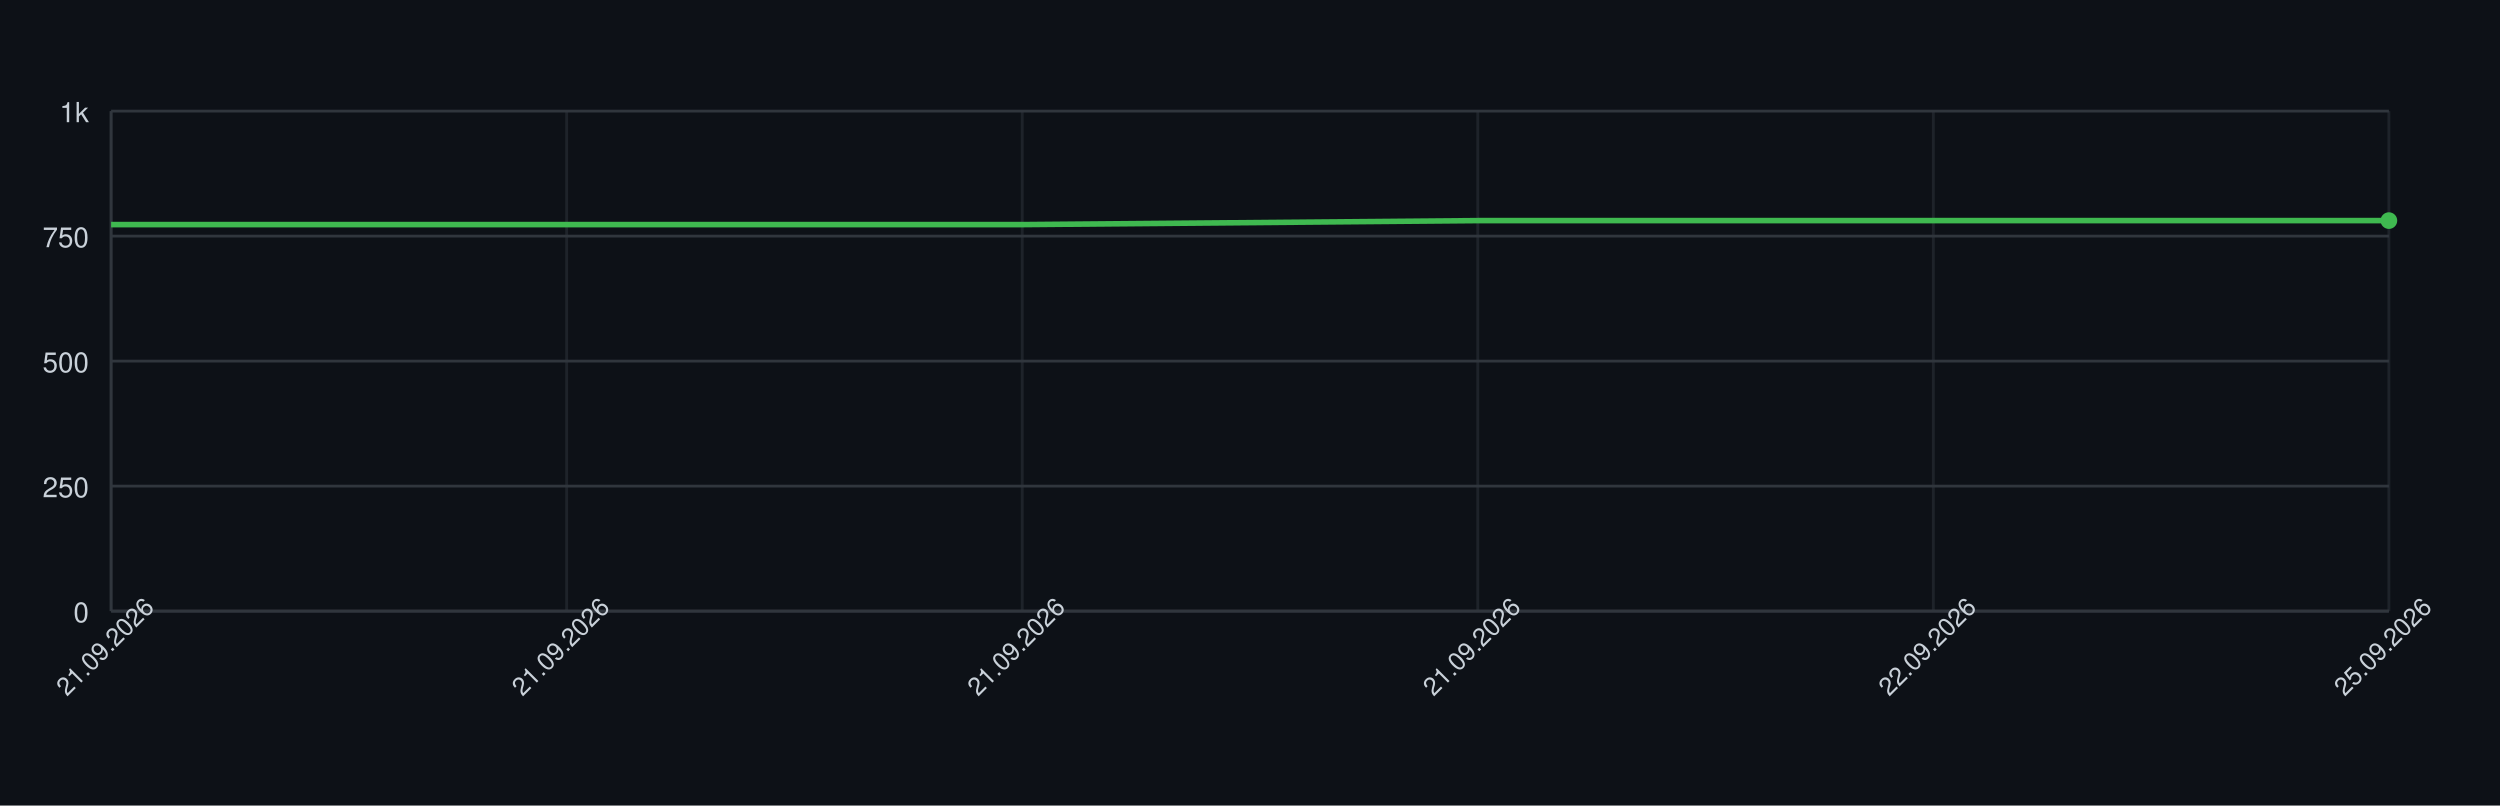
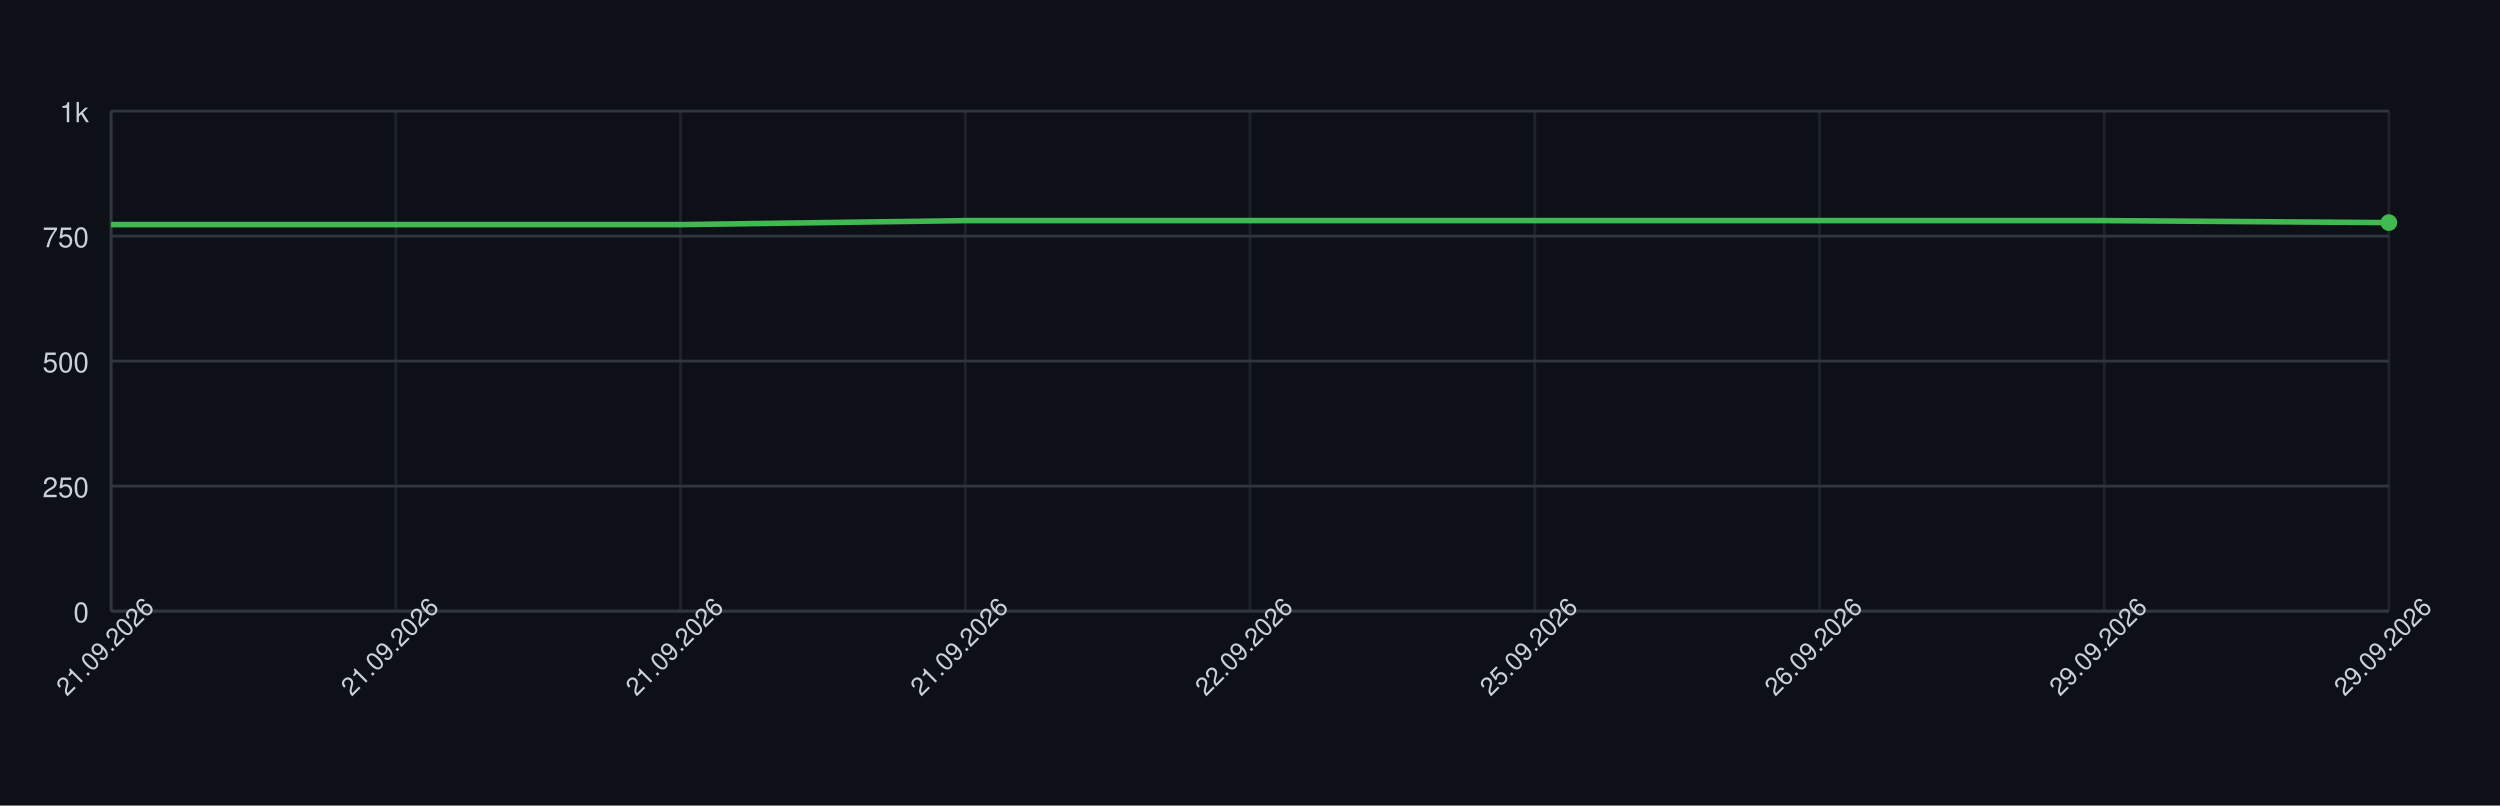
<svg xmlns="http://www.w3.org/2000/svg" width="900" height="290" style="font-family: -apple-system, BlinkMacSystemFont, 'Segoe UI', Helvetica, Arial, sans-serif;">
  <rect width="100%" height="100%" fill="#0d1117" />
  <g>
    <line x1="40" y1="220.00" x2="860" y2="220.00" stroke="#30363d" />
    <text x="32" y="224.00" font-size="10" fill="#c9d1d9" text-anchor="end">0</text>
    <line x1="40" y1="175.00" x2="860" y2="175.00" stroke="#30363d" />
    <text x="32" y="179.00" font-size="10" fill="#c9d1d9" text-anchor="end">250</text>
    <line x1="40" y1="130.00" x2="860" y2="130.00" stroke="#30363d" />
    <text x="32" y="134.00" font-size="10" fill="#c9d1d9" text-anchor="end">500</text>
    <line x1="40" y1="85.00" x2="860" y2="85.00" stroke="#30363d" />
    <text x="32" y="89.00" font-size="10" fill="#c9d1d9" text-anchor="end">750</text>
    <line x1="40" y1="40.00" x2="860" y2="40.00" stroke="#30363d" />
    <text x="32" y="44.00" font-size="10" fill="#c9d1d9" text-anchor="end">1k</text>
    <line x1="40.00" y1="40" x2="40.00" y2="220" stroke="#30363d" opacity="0.5" />
-     <line x1="204.00" y1="40" x2="204.00" y2="220" stroke="#30363d" opacity="0.5" />
-     <line x1="368.00" y1="40" x2="368.00" y2="220" stroke="#30363d" opacity="0.5" />
-     <line x1="532.00" y1="40" x2="532.00" y2="220" stroke="#30363d" opacity="0.5" />
-     <line x1="696.00" y1="40" x2="696.00" y2="220" stroke="#30363d" opacity="0.5" />
+     <line x1="142.50" y1="40" x2="142.50" y2="220" stroke="#30363d" opacity="0.5" />
+     <line x1="245.00" y1="40" x2="245.00" y2="220" stroke="#30363d" opacity="0.5" />
+     <line x1="347.50" y1="40" x2="347.50" y2="220" stroke="#30363d" opacity="0.5" />
+     <line x1="450.00" y1="40" x2="450.00" y2="220" stroke="#30363d" opacity="0.5" />
+     <line x1="552.50" y1="40" x2="552.50" y2="220" stroke="#30363d" opacity="0.5" />
+     <line x1="655.00" y1="40" x2="655.00" y2="220" stroke="#30363d" opacity="0.5" />
+     <line x1="757.50" y1="40" x2="757.50" y2="220" stroke="#30363d" opacity="0.5" />
    <line x1="860.00" y1="40" x2="860.00" y2="220" stroke="#30363d" opacity="0.5" />
    <line x1="40" y1="220" x2="860" y2="220" stroke="#30363d" />
    <line x1="40" y1="40" x2="40" y2="220" stroke="#30363d" />
-     <path d="M 40.00 80.86 L 204.00 80.86 L 368.00 80.86 L 532.00 79.42 L 696.00 79.42 L 860.00 79.42" fill="none" stroke="#3fb950" stroke-width="2" />
-     <circle cx="860.00" cy="79.42" r="3" fill="#3fb950" />
+     <path d="M 40.00 80.86 L 142.50 80.86 L 245.00 80.86 L 347.50 79.42 L 450.00 79.42 L 552.50 79.42 L 655.00 79.42 L 757.50 79.42 L 860.00 80.14" fill="none" stroke="#3fb950" stroke-width="2" />
+     <circle cx="860.00" cy="80.14" r="3" fill="#3fb950" />
    <text x="40.00" y="235.00" font-size="9" fill="#c9d1d9" text-anchor="middle" transform="rotate(-45 40.00 235.00)">21.09.2026</text>
-     <text x="204.00" y="235.00" font-size="9" fill="#c9d1d9" text-anchor="middle" transform="rotate(-45 204.00 235.00)">21.09.2026</text>
-     <text x="368.00" y="235.00" font-size="9" fill="#c9d1d9" text-anchor="middle" transform="rotate(-45 368.00 235.00)">21.09.2026</text>
-     <text x="532.00" y="235.00" font-size="9" fill="#c9d1d9" text-anchor="middle" transform="rotate(-45 532.00 235.00)">21.09.2026</text>
-     <text x="696.00" y="235.00" font-size="9" fill="#c9d1d9" text-anchor="middle" transform="rotate(-45 696.00 235.00)">22.09.2026</text>
-     <text x="860.00" y="235.00" font-size="9" fill="#c9d1d9" text-anchor="middle" transform="rotate(-45 860.00 235.00)">25.09.2026</text>
+     <text x="142.50" y="235.00" font-size="9" fill="#c9d1d9" text-anchor="middle" transform="rotate(-45 142.50 235.00)">21.09.2026</text>
+     <text x="245.00" y="235.00" font-size="9" fill="#c9d1d9" text-anchor="middle" transform="rotate(-45 245.00 235.00)">21.09.2026</text>
+     <text x="347.50" y="235.00" font-size="9" fill="#c9d1d9" text-anchor="middle" transform="rotate(-45 347.50 235.00)">21.09.2026</text>
+     <text x="450.00" y="235.00" font-size="9" fill="#c9d1d9" text-anchor="middle" transform="rotate(-45 450.00 235.00)">22.09.2026</text>
+     <text x="552.50" y="235.00" font-size="9" fill="#c9d1d9" text-anchor="middle" transform="rotate(-45 552.50 235.00)">25.09.2026</text>
+     <text x="655.00" y="235.00" font-size="9" fill="#c9d1d9" text-anchor="middle" transform="rotate(-45 655.00 235.00)">26.09.2026</text>
+     <text x="757.50" y="235.00" font-size="9" fill="#c9d1d9" text-anchor="middle" transform="rotate(-45 757.50 235.00)">29.09.2026</text>
+     <text x="860.00" y="235.00" font-size="9" fill="#c9d1d9" text-anchor="middle" transform="rotate(-45 860.00 235.00)">29.09.2026</text>
  </g>
</svg>
